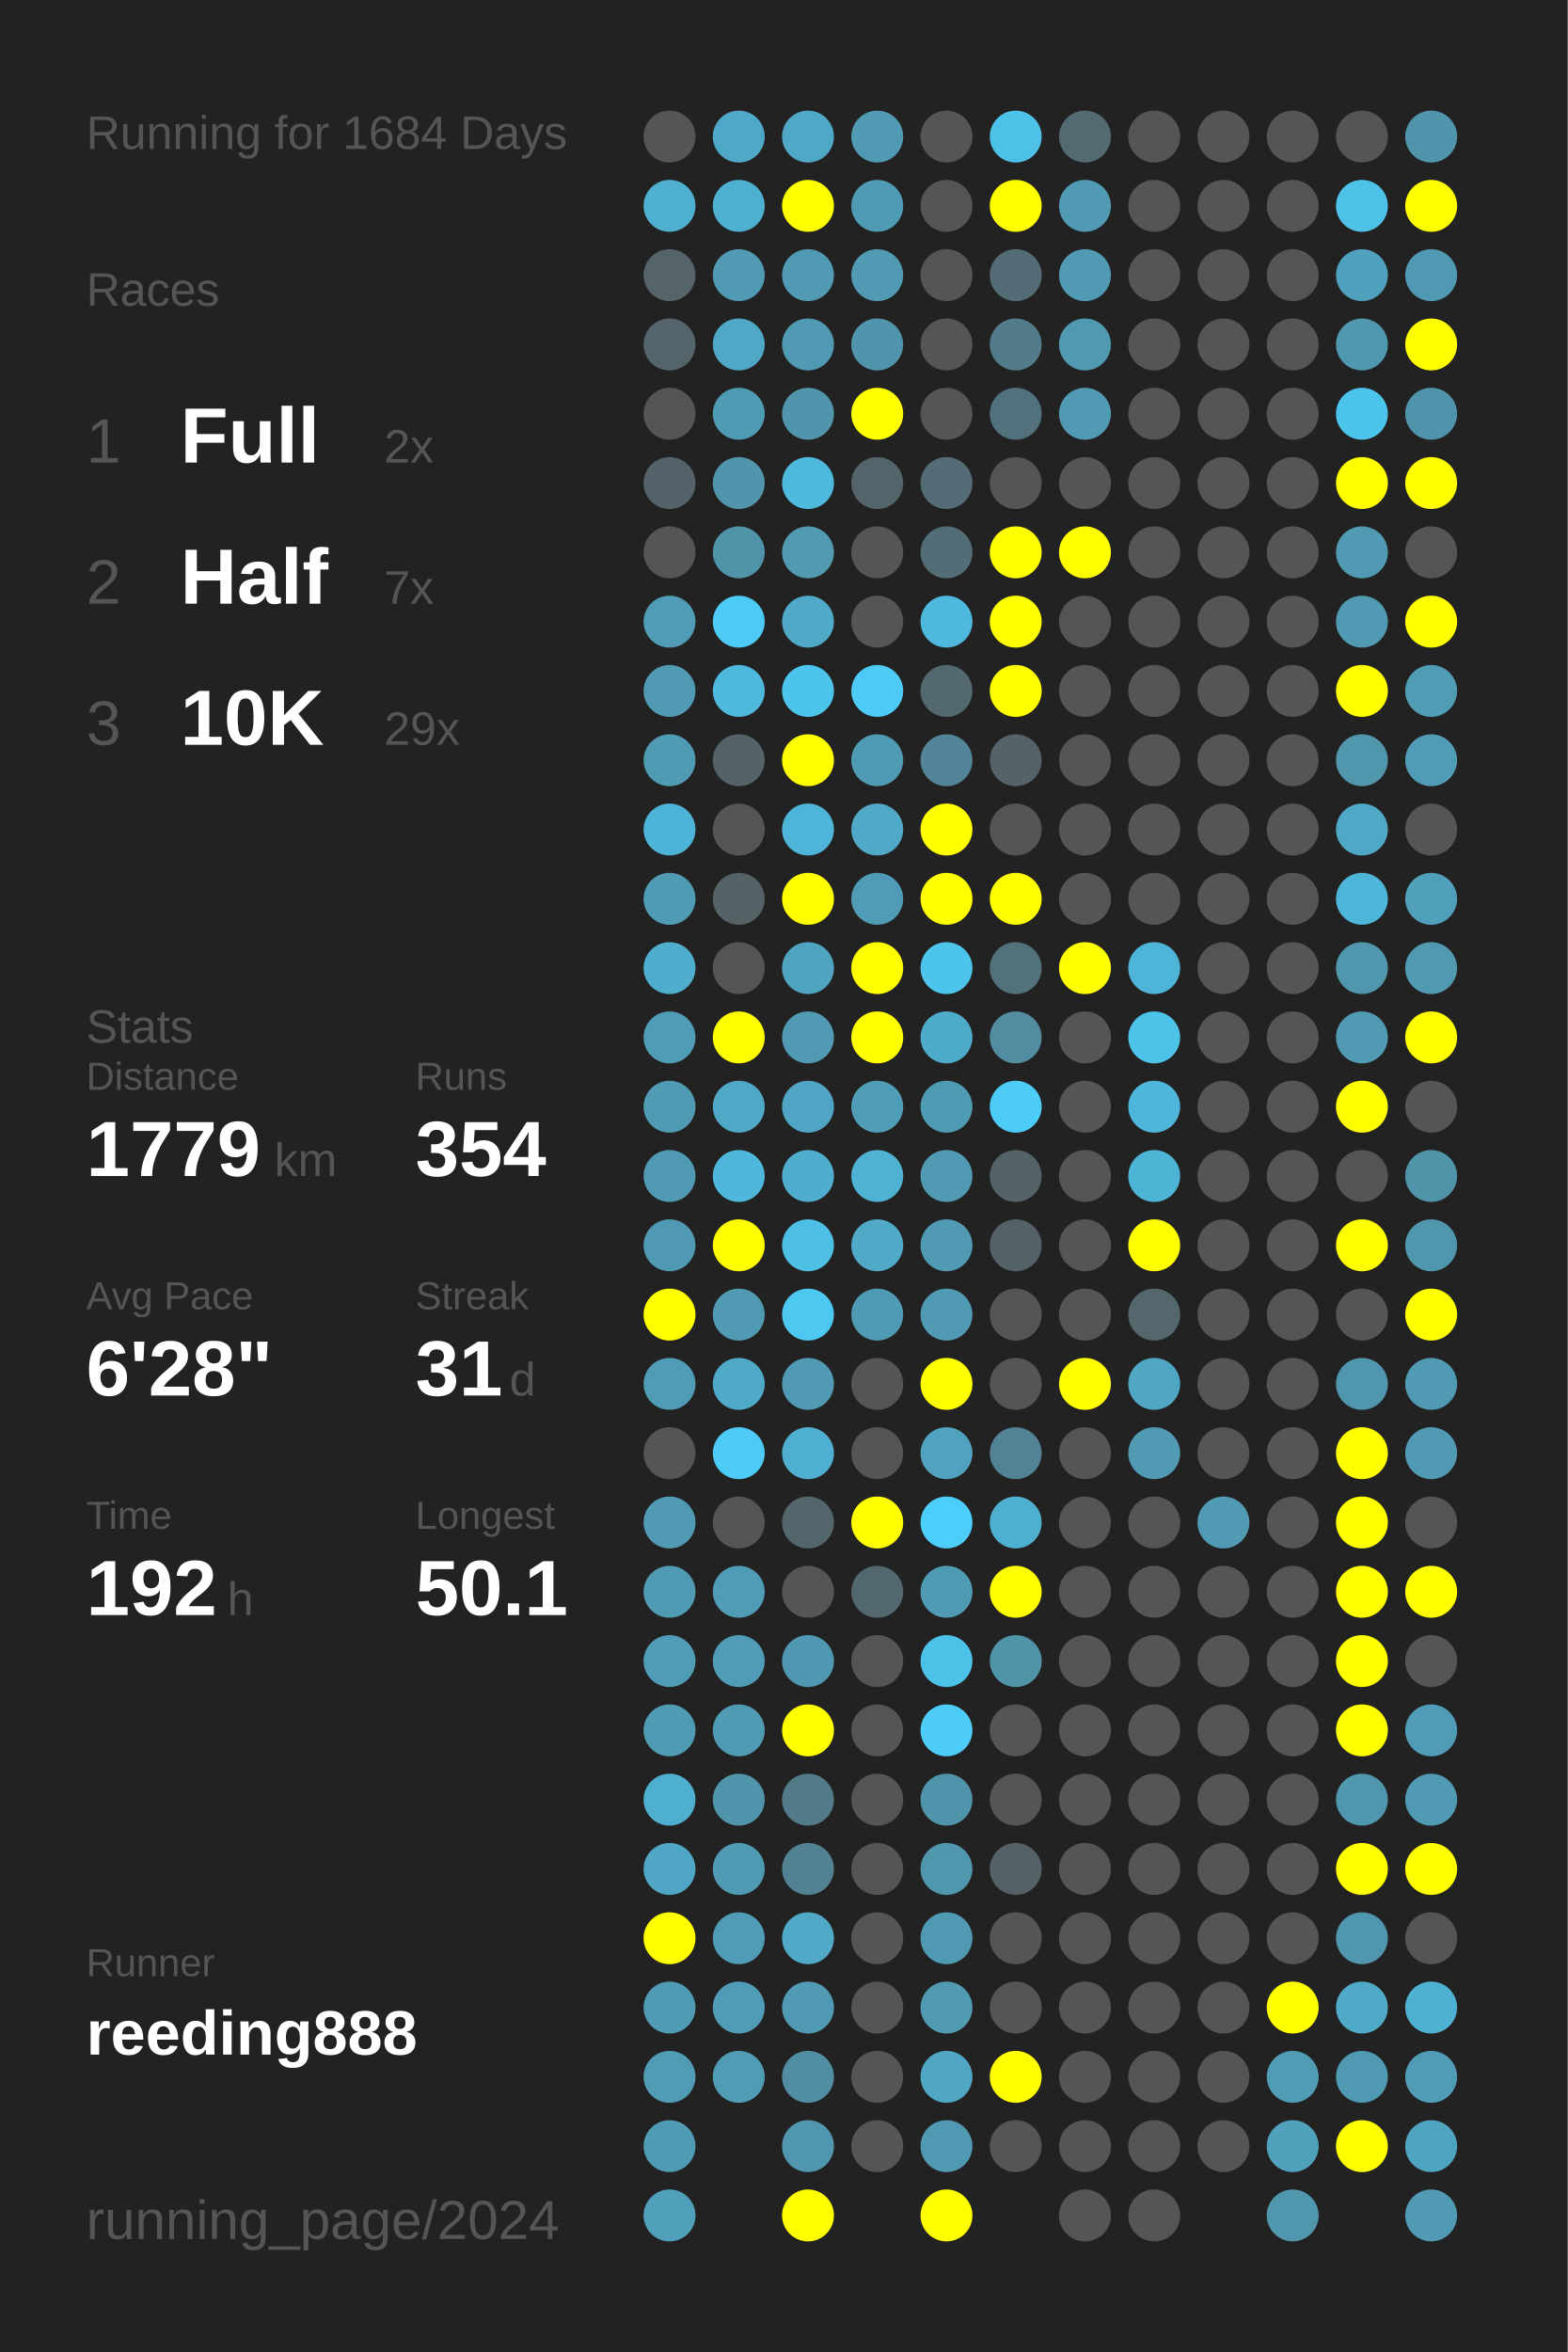
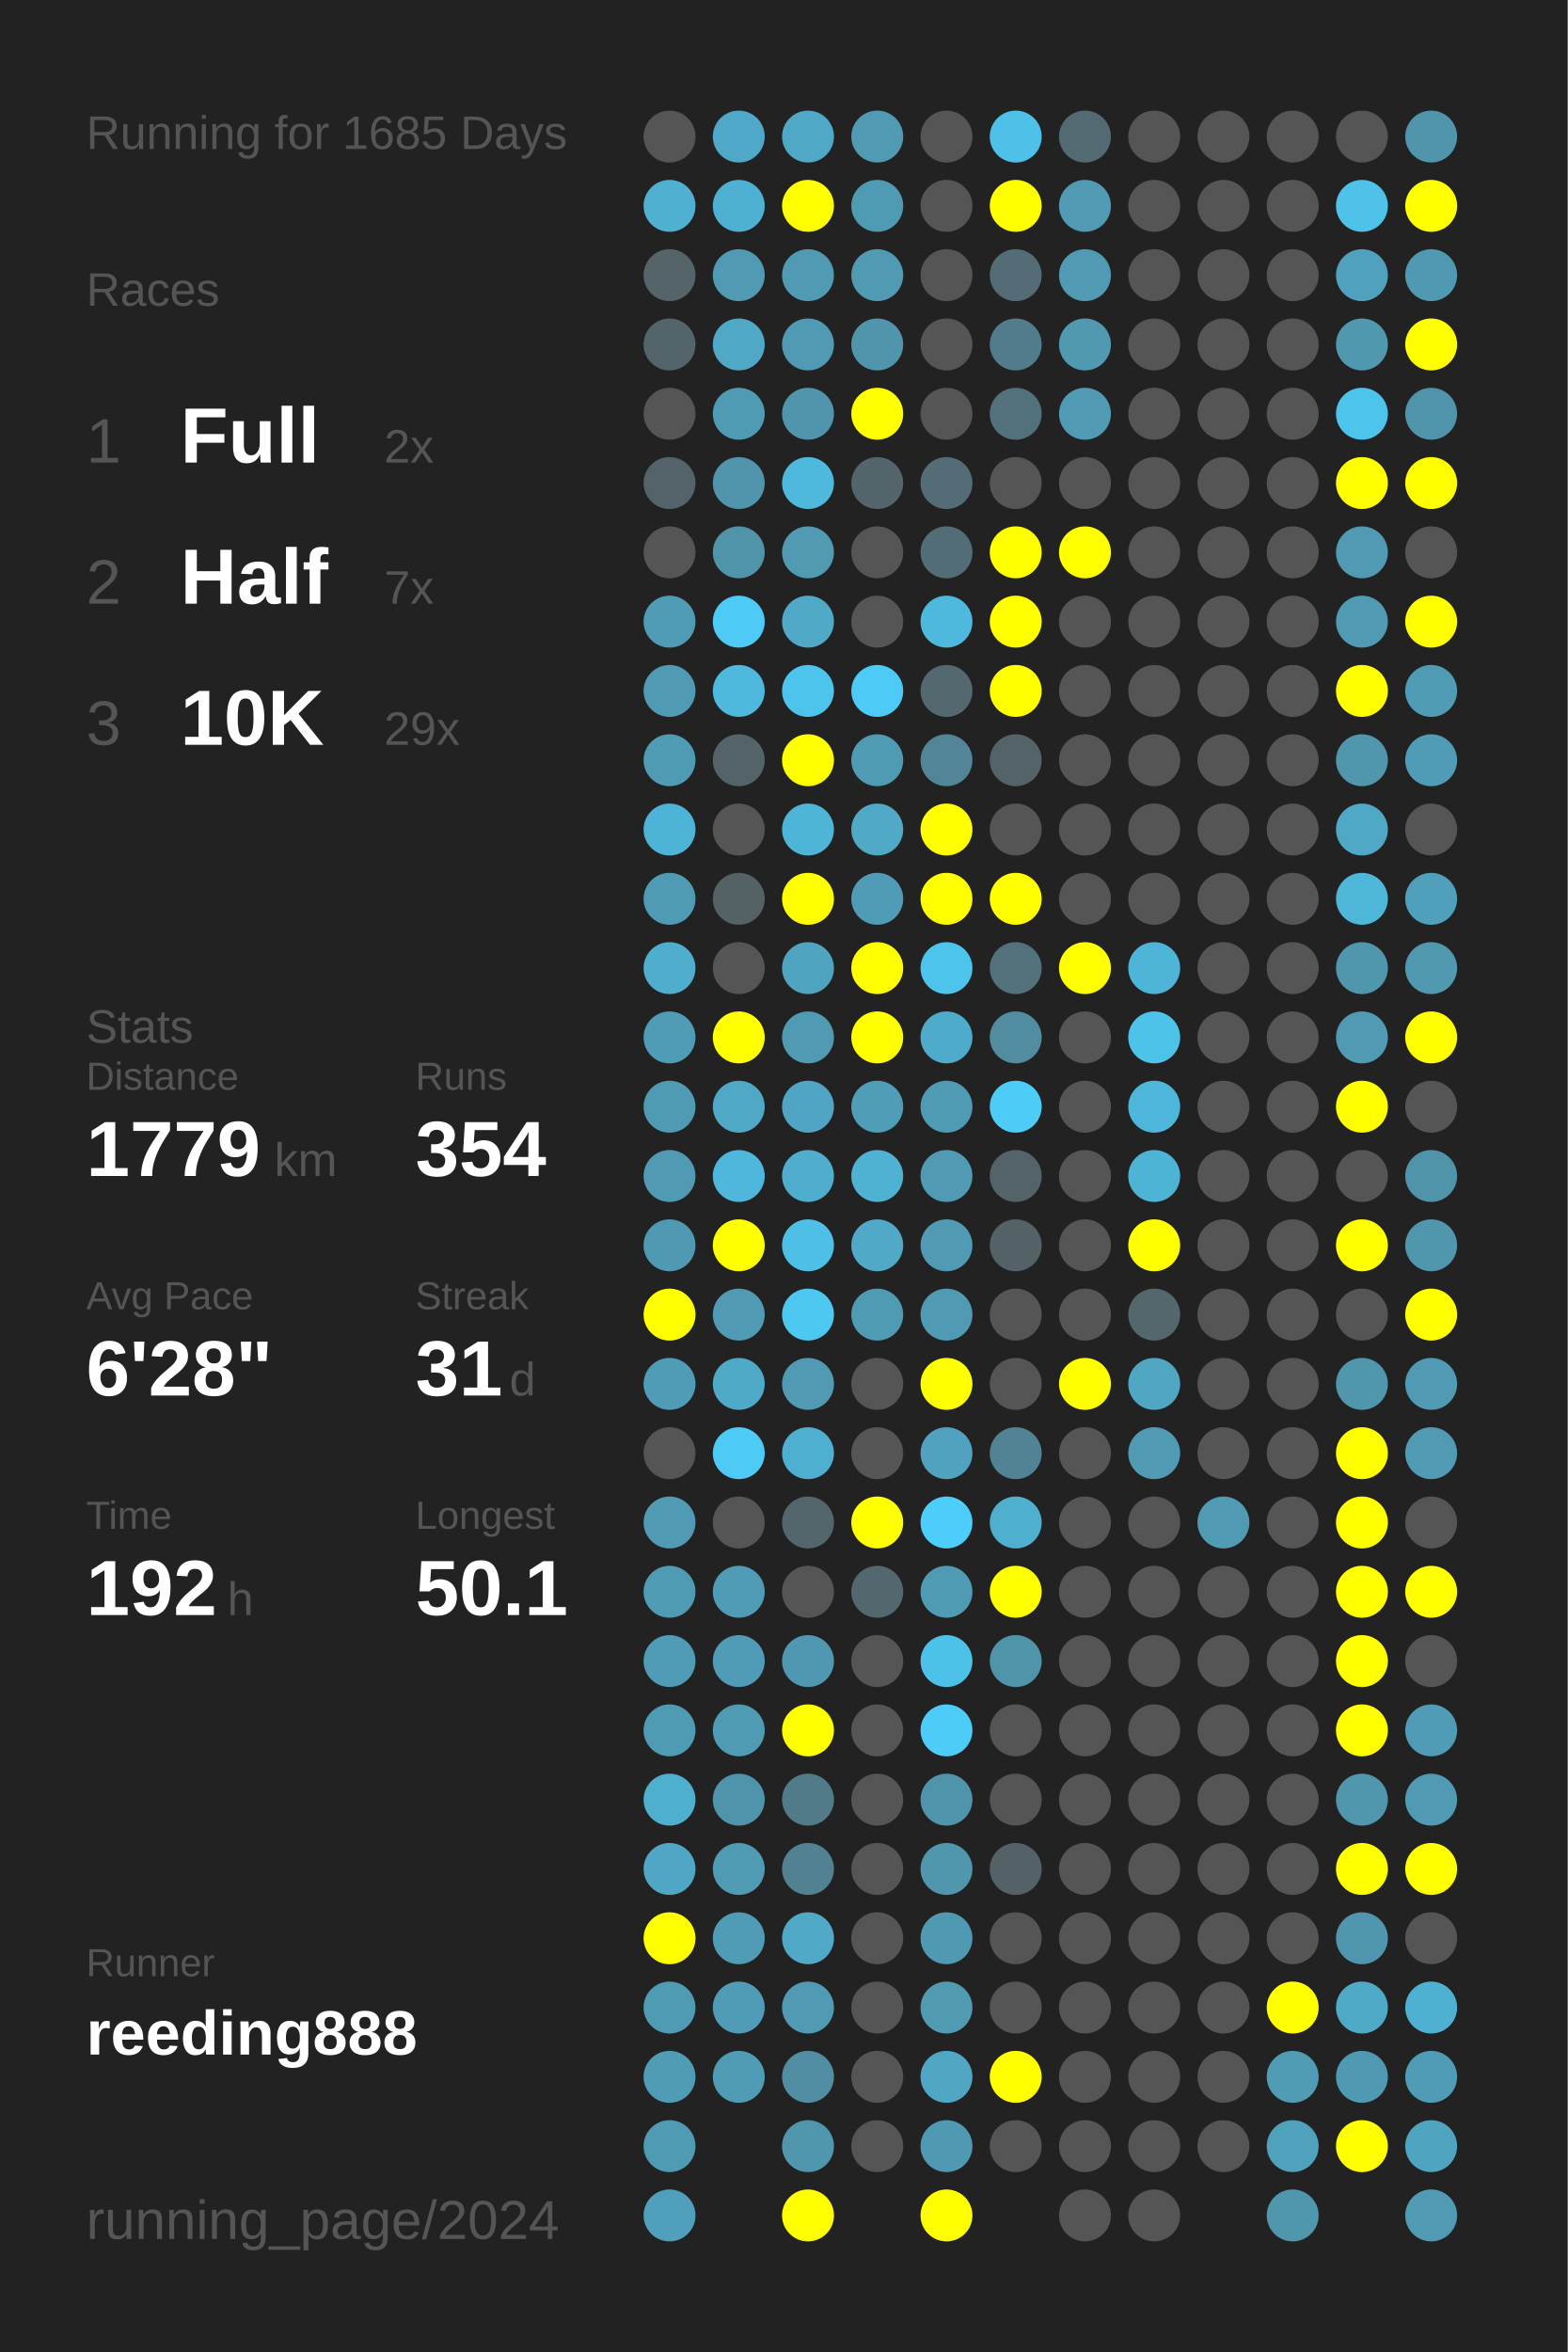
<svg xmlns="http://www.w3.org/2000/svg" baseProfile="full" height="300mm" version="1.1" viewBox="0,0,200,300" width="200mm">
  <defs />
  <rect fill="#222222" height="300" width="200" x="0" y="0" />
-   <text fill="#555555" style="font-size:6px; font-family:Arial;" x="11" y="19">Running for 1684 Days</text>
+   <text fill="#555555" style="font-size:6px; font-family:Arial;" x="11" y="19">Running for 1685 Days</text>
  <text fill="#555555" style="font-size:6px; font-family:Arial;" x="11" y="39">Races</text>
  <text fill="#555555" style="font-size:8px; font-family:Arial;" x="11" y="59">1</text>
  <text fill="#FFFFFF" style="font-size:10px; font-family:Arial; font-weight:bold;" x="23" y="59">Full</text>
  <text fill="#555555" style="font-size:6px; font-family:Arial;" x="49" y="59">2x</text>
  <text fill="#555555" style="font-size:8px; font-family:Arial;" x="11" y="77">2</text>
  <text fill="#FFFFFF" style="font-size:10px; font-family:Arial; font-weight:bold;" x="23" y="77">Half</text>
  <text fill="#555555" style="font-size:6px; font-family:Arial;" x="49" y="77">7x</text>
  <text fill="#555555" style="font-size:8px; font-family:Arial;" x="11" y="95">3</text>
  <text fill="#FFFFFF" style="font-size:10px; font-family:Arial; font-weight:bold;" x="23" y="95">10K</text>
  <text fill="#555555" style="font-size:6px; font-family:Arial;" x="49" y="95">29x</text>
  <text fill="#555555" style="font-size:6px; font-family:Arial;" x="11" y="133">Stats</text>
  <text fill="#555555" style="font-size:5px; font-family:Arial;" x="11" y="139">Distance</text>
  <text fill="#FFFFFF" style="font-size:10px; font-family:Arial; font-weight:bold;" x="11" y="150">1779</text>
  <text fill="#555555" style="font-size:6px; font-family:Arial;" x="35" y="150">km</text>
  <text fill="#555555" style="font-size:5px; font-family:Arial;" x="53" y="139">Runs</text>
  <text fill="#FFFFFF" style="font-size:10px; font-family:Arial; font-weight:bold;" x="53" y="150">354</text>
  <text fill="#555555" style="font-size:5px; font-family:Arial;" x="11" y="167">Avg Pace</text>
  <text fill="#FFFFFF" style="font-size:10px; font-family:Arial; font-weight:bold;" x="11" y="178">6'28"</text>
  <text fill="#555555" style="font-size:5px; font-family:Arial;" x="53" y="167">Streak</text>
  <text fill="#FFFFFF" style="font-size:10px; font-family:Arial; font-weight:bold;" x="53" y="178">31</text>
  <text fill="#555555" style="font-size:6px; font-family:Arial;" x="65" y="178">d</text>
  <text fill="#555555" style="font-size:5px; font-family:Arial;" x="11" y="195">Time</text>
  <text fill="#FFFFFF" style="font-size:10px; font-family:Arial; font-weight:bold;" x="11" y="206">192</text>
  <text fill="#555555" style="font-size:6px; font-family:Arial;" x="29" y="206">h</text>
  <text fill="#555555" style="font-size:5px; font-family:Arial;" x="53" y="195">Longest</text>
  <text fill="#FFFFFF" style="font-size:10px; font-family:Arial; font-weight:bold;" x="53" y="206">50.1</text>
  <text fill="#555555" style="font-size:5px; font-family:Arial;" x="11" y="252.065">Runner</text>
  <text fill="#FFFFFF" style="font-size:8px; font-family:Arial; font-weight:bold;" x="11" y="262.065">reeding888</text>
  <text fill="#555555" style="font-size:7px; font-family:Arial;" x="11" y="285.581">running_page/2024</text>
  <circle cx="85.417" cy="17.419" fill="#555555" r="3.312" />
  <circle cx="85.417" cy="26.258" fill="#4fb0d1" r="3.312" />
  <circle cx="85.417" cy="35.097" fill="#546469" r="3.312" />
  <circle cx="85.417" cy="43.935" fill="#53656b" r="3.312" />
  <circle cx="85.417" cy="52.774" fill="#555555" r="3.312" />
  <circle cx="85.417" cy="61.613" fill="#546369" r="3.312" />
  <circle cx="85.417" cy="70.452" fill="#555555" r="3.312" />
  <circle cx="85.417" cy="79.29" fill="#509cb6" r="3.312" />
  <circle cx="85.417" cy="88.129" fill="#509ab3" r="3.312" />
  <circle cx="85.417" cy="96.968" fill="#509bb4" r="3.312" />
  <circle cx="85.417" cy="105.806" fill="#4eb4d7" r="3.312" />
  <circle cx="85.417" cy="114.645" fill="#509bb4" r="3.312" />
  <circle cx="85.417" cy="123.484" fill="#4fadcd" r="3.312" />
  <circle cx="85.417" cy="132.323" fill="#509cb6" r="3.312" />
  <circle cx="85.417" cy="141.161" fill="#509bb4" r="3.312" />
  <circle cx="85.417" cy="150" fill="#509ab3" r="3.312" />
  <circle cx="85.417" cy="158.839" fill="#5099b2" r="3.312" />
  <circle cx="85.417" cy="167.677" fill="#FFFF00" r="3.312" />
  <circle cx="85.417" cy="176.516" fill="#509bb5" r="3.312" />
  <circle cx="85.417" cy="185.355" fill="#555555" r="3.312" />
  <circle cx="85.417" cy="194.194" fill="#509ab3" r="3.312" />
  <circle cx="85.417" cy="203.032" fill="#509bb4" r="3.312" />
  <circle cx="85.417" cy="211.871" fill="#509bb5" r="3.312" />
  <circle cx="85.417" cy="220.71" fill="#509bb4" r="3.312" />
  <circle cx="85.417" cy="229.548" fill="#4fafcf" r="3.312" />
  <circle cx="85.417" cy="238.387" fill="#4fa7c5" r="3.312" />
  <circle cx="85.417" cy="247.226" fill="#FFFF00" r="3.312" />
  <circle cx="85.417" cy="256.065" fill="#509bb4" r="3.312" />
  <circle cx="85.417" cy="264.903" fill="#509cb5" r="3.312" />
  <circle cx="85.417" cy="273.742" fill="#509bb4" r="3.312" />
  <circle cx="85.417" cy="282.581" fill="#50a0bc" r="3.312" />
  <circle cx="94.25" cy="17.419" fill="#4fa8c7" r="3.312" />
  <circle cx="94.25" cy="26.258" fill="#4fb1d2" r="3.312" />
  <circle cx="94.25" cy="35.097" fill="#509ab3" r="3.312" />
  <circle cx="94.25" cy="43.935" fill="#4fa8c6" r="3.312" />
  <circle cx="94.25" cy="52.774" fill="#509bb4" r="3.312" />
  <circle cx="94.25" cy="61.613" fill="#5095ac" r="3.312" />
  <circle cx="94.25" cy="70.452" fill="#5094aa" r="3.312" />
  <circle cx="94.25" cy="79.29" fill="#4dcbf6" r="3.312" />
  <circle cx="94.25" cy="88.129" fill="#4eb9dd" r="3.312" />
  <circle cx="94.25" cy="96.968" fill="#546368" r="3.312" />
  <circle cx="94.25" cy="105.806" fill="#555555" r="3.312" />
  <circle cx="94.25" cy="114.645" fill="#546266" r="3.312" />
  <circle cx="94.25" cy="123.484" fill="#555555" r="3.312" />
  <circle cx="94.25" cy="132.323" fill="#FFFF00" r="3.312" />
  <circle cx="94.25" cy="141.161" fill="#4fa8c6" r="3.312" />
  <circle cx="94.25" cy="150" fill="#4eb7db" r="3.312" />
  <circle cx="94.25" cy="158.839" fill="#FFFF00" r="3.312" />
  <circle cx="94.25" cy="167.677" fill="#509ab3" r="3.312" />
  <circle cx="94.25" cy="176.516" fill="#4faac8" r="3.312" />
  <circle cx="94.25" cy="185.355" fill="#4dcbf6" r="3.312" />
  <circle cx="94.25" cy="194.194" fill="#555555" r="3.312" />
  <circle cx="94.25" cy="203.032" fill="#509cb6" r="3.312" />
  <circle cx="94.25" cy="211.871" fill="#509bb5" r="3.312" />
  <circle cx="94.25" cy="220.71" fill="#509bb4" r="3.312" />
  <circle cx="94.25" cy="229.548" fill="#5094ab" r="3.312" />
  <circle cx="94.25" cy="238.387" fill="#509bb4" r="3.312" />
  <circle cx="94.25" cy="247.226" fill="#509bb5" r="3.312" />
  <circle cx="94.25" cy="256.065" fill="#509bb5" r="3.312" />
  <circle cx="94.25" cy="264.903" fill="#509cb5" r="3.312" />
  <circle cx="103.083" cy="17.419" fill="#4fa8c6" r="3.312" />
  <circle cx="103.083" cy="26.258" fill="#FFFF00" r="3.312" />
  <circle cx="103.083" cy="35.097" fill="#509ab3" r="3.312" />
  <circle cx="103.083" cy="43.935" fill="#509ab3" r="3.312" />
  <circle cx="103.083" cy="52.774" fill="#5095ac" r="3.312" />
  <circle cx="103.083" cy="61.613" fill="#4eb9dd" r="3.312" />
  <circle cx="103.083" cy="70.452" fill="#509ab2" r="3.312" />
  <circle cx="103.083" cy="79.29" fill="#4fa9c7" r="3.312" />
  <circle cx="103.083" cy="88.129" fill="#4dc4ec" r="3.312" />
  <circle cx="103.083" cy="96.968" fill="#FFFF00" r="3.312" />
  <circle cx="103.083" cy="105.806" fill="#4eb5d8" r="3.312" />
  <circle cx="103.083" cy="114.645" fill="#FFFF00" r="3.312" />
  <circle cx="103.083" cy="123.484" fill="#4fa4c0" r="3.312" />
  <circle cx="103.083" cy="132.323" fill="#509ab3" r="3.312" />
  <circle cx="103.083" cy="141.161" fill="#4fa5c3" r="3.312" />
  <circle cx="103.083" cy="150" fill="#4faece" r="3.312" />
  <circle cx="103.083" cy="158.839" fill="#4ec0e6" r="3.312" />
  <circle cx="103.083" cy="167.677" fill="#4dc8f1" r="3.312" />
  <circle cx="103.083" cy="176.516" fill="#509ab3" r="3.312" />
  <circle cx="103.083" cy="185.355" fill="#4fafd0" r="3.312" />
  <circle cx="103.083" cy="194.194" fill="#53666c" r="3.312" />
  <circle cx="103.083" cy="203.032" fill="#555555" r="3.312" />
  <circle cx="103.083" cy="211.871" fill="#5098b1" r="3.312" />
  <circle cx="103.083" cy="220.71" fill="#FFFF00" r="3.312" />
  <circle cx="103.083" cy="229.548" fill="#527b89" r="3.312" />
  <circle cx="103.083" cy="238.387" fill="#528292" r="3.312" />
  <circle cx="103.083" cy="247.226" fill="#4fa9c7" r="3.312" />
  <circle cx="103.083" cy="256.065" fill="#509ab3" r="3.312" />
  <circle cx="103.083" cy="264.903" fill="#518ea3" r="3.312" />
  <circle cx="103.083" cy="273.742" fill="#5096ae" r="3.312" />
  <circle cx="103.083" cy="282.581" fill="#FFFF00" r="3.312" />
  <circle cx="111.917" cy="17.419" fill="#509ab3" r="3.312" />
  <circle cx="111.917" cy="26.258" fill="#509bb4" r="3.312" />
  <circle cx="111.917" cy="35.097" fill="#509ab3" r="3.312" />
  <circle cx="111.917" cy="43.935" fill="#5095ac" r="3.312" />
  <circle cx="111.917" cy="52.774" fill="#FFFF00" r="3.312" />
  <circle cx="111.917" cy="61.613" fill="#53656b" r="3.312" />
  <circle cx="111.917" cy="70.452" fill="#555555" r="3.312" />
  <circle cx="111.917" cy="79.29" fill="#555555" r="3.312" />
  <circle cx="111.917" cy="88.129" fill="#4dcbf6" r="3.312" />
  <circle cx="111.917" cy="96.968" fill="#509bb4" r="3.312" />
  <circle cx="111.917" cy="105.806" fill="#4fa9c7" r="3.312" />
  <circle cx="111.917" cy="114.645" fill="#509bb5" r="3.312" />
  <circle cx="111.917" cy="123.484" fill="#FFFF00" r="3.312" />
  <circle cx="111.917" cy="132.323" fill="#FFFF00" r="3.312" />
  <circle cx="111.917" cy="141.161" fill="#509db7" r="3.312" />
  <circle cx="111.917" cy="150" fill="#4fb2d3" r="3.312" />
  <circle cx="111.917" cy="158.839" fill="#4fa9c7" r="3.312" />
  <circle cx="111.917" cy="167.677" fill="#509bb4" r="3.312" />
  <circle cx="111.917" cy="176.516" fill="#555555" r="3.312" />
  <circle cx="111.917" cy="185.355" fill="#555555" r="3.312" />
  <circle cx="111.917" cy="194.194" fill="#FFFF00" r="3.312" />
  <circle cx="111.917" cy="203.032" fill="#53676e" r="3.312" />
  <circle cx="111.917" cy="211.871" fill="#555555" r="3.312" />
  <circle cx="111.917" cy="220.71" fill="#555555" r="3.312" />
  <circle cx="111.917" cy="229.548" fill="#555555" r="3.312" />
  <circle cx="111.917" cy="238.387" fill="#555555" r="3.312" />
  <circle cx="111.917" cy="247.226" fill="#555555" r="3.312" />
  <circle cx="111.917" cy="256.065" fill="#555555" r="3.312" />
  <circle cx="111.917" cy="264.903" fill="#555555" r="3.312" />
  <circle cx="111.917" cy="273.742" fill="#555555" r="3.312" />
  <circle cx="120.75" cy="17.419" fill="#555555" r="3.312" />
  <circle cx="120.75" cy="26.258" fill="#555555" r="3.312" />
  <circle cx="120.75" cy="35.097" fill="#555555" r="3.312" />
  <circle cx="120.75" cy="43.935" fill="#555555" r="3.312" />
  <circle cx="120.75" cy="52.774" fill="#555555" r="3.312" />
  <circle cx="120.75" cy="61.613" fill="#536c75" r="3.312" />
  <circle cx="120.75" cy="70.452" fill="#536d76" r="3.312" />
  <circle cx="120.75" cy="79.29" fill="#4eb9dd" r="3.312" />
  <circle cx="120.75" cy="88.129" fill="#53686f" r="3.312" />
  <circle cx="120.75" cy="96.968" fill="#518597" r="3.312" />
  <circle cx="120.75" cy="105.806" fill="#FFFF00" r="3.312" />
  <circle cx="120.75" cy="114.645" fill="#FFFF00" r="3.312" />
  <circle cx="120.75" cy="123.484" fill="#4dc4ec" r="3.312" />
  <circle cx="120.75" cy="132.323" fill="#4fabca" r="3.312" />
  <circle cx="120.75" cy="141.161" fill="#509bb4" r="3.312" />
  <circle cx="120.75" cy="150" fill="#509ab3" r="3.312" />
  <circle cx="120.75" cy="158.839" fill="#509ab3" r="3.312" />
  <circle cx="120.75" cy="167.677" fill="#509ab3" r="3.312" />
  <circle cx="120.75" cy="176.516" fill="#FFFF00" r="3.312" />
  <circle cx="120.75" cy="185.355" fill="#50a2be" r="3.312" />
  <circle cx="120.75" cy="194.194" fill="#4dcefa" r="3.312" />
  <circle cx="120.75" cy="203.032" fill="#509bb4" r="3.312" />
  <circle cx="120.75" cy="211.871" fill="#4dc2e9" r="3.312" />
  <circle cx="120.75" cy="220.71" fill="#4dccf7" r="3.312" />
  <circle cx="120.75" cy="229.548" fill="#5094ab" r="3.312" />
  <circle cx="120.75" cy="238.387" fill="#5096ad" r="3.312" />
  <circle cx="120.75" cy="247.226" fill="#5099b2" r="3.312" />
  <circle cx="120.75" cy="256.065" fill="#509ab2" r="3.312" />
  <circle cx="120.75" cy="264.903" fill="#4fa7c4" r="3.312" />
  <circle cx="120.75" cy="273.742" fill="#5099b2" r="3.312" />
  <circle cx="120.75" cy="282.581" fill="#FFFF00" r="3.312" />
  <circle cx="129.583" cy="17.419" fill="#4ec1e8" r="3.312" />
  <circle cx="129.583" cy="26.258" fill="#FFFF00" r="3.312" />
  <circle cx="129.583" cy="35.097" fill="#536c75" r="3.312" />
  <circle cx="129.583" cy="43.935" fill="#527c8b" r="3.312" />
  <circle cx="129.583" cy="52.774" fill="#53717c" r="3.312" />
  <circle cx="129.583" cy="61.613" fill="#555555" r="3.312" />
  <circle cx="129.583" cy="70.452" fill="#FFFF00" r="3.312" />
  <circle cx="129.583" cy="79.29" fill="#FFFF00" r="3.312" />
  <circle cx="129.583" cy="88.129" fill="#FFFF00" r="3.312" />
  <circle cx="129.583" cy="96.968" fill="#546368" r="3.312" />
  <circle cx="129.583" cy="105.806" fill="#555555" r="3.312" />
  <circle cx="129.583" cy="114.645" fill="#FFFF00" r="3.312" />
  <circle cx="129.583" cy="123.484" fill="#53717b" r="3.312" />
  <circle cx="129.583" cy="132.323" fill="#518ca0" r="3.312" />
  <circle cx="129.583" cy="141.161" fill="#4dccf8" r="3.312" />
  <circle cx="129.583" cy="150" fill="#546368" r="3.312" />
  <circle cx="129.583" cy="158.839" fill="#546166" r="3.312" />
  <circle cx="129.583" cy="167.677" fill="#555555" r="3.312" />
  <circle cx="129.583" cy="176.516" fill="#555555" r="3.312" />
  <circle cx="129.583" cy="185.355" fill="#528394" r="3.312" />
  <circle cx="129.583" cy="194.194" fill="#4fafcf" r="3.312" />
  <circle cx="129.583" cy="203.032" fill="#FFFF00" r="3.312" />
  <circle cx="129.583" cy="211.871" fill="#5094aa" r="3.312" />
  <circle cx="129.583" cy="220.71" fill="#555555" r="3.312" />
  <circle cx="129.583" cy="229.548" fill="#555555" r="3.312" />
  <circle cx="129.583" cy="238.387" fill="#546166" r="3.312" />
  <circle cx="129.583" cy="247.226" fill="#555555" r="3.312" />
  <circle cx="129.583" cy="256.065" fill="#555555" r="3.312" />
  <circle cx="129.583" cy="264.903" fill="#FFFF00" r="3.312" />
  <circle cx="129.583" cy="273.742" fill="#555555" r="3.312" />
  <circle cx="138.417" cy="17.419" fill="#536a72" r="3.312" />
  <circle cx="138.417" cy="26.258" fill="#509ab3" r="3.312" />
  <circle cx="138.417" cy="35.097" fill="#509ab3" r="3.312" />
  <circle cx="138.417" cy="43.935" fill="#5099b1" r="3.312" />
  <circle cx="138.417" cy="52.774" fill="#509ab3" r="3.312" />
  <circle cx="138.417" cy="61.613" fill="#555555" r="3.312" />
  <circle cx="138.417" cy="70.452" fill="#FFFF00" r="3.312" />
  <circle cx="138.417" cy="79.29" fill="#555555" r="3.312" />
  <circle cx="138.417" cy="88.129" fill="#555555" r="3.312" />
  <circle cx="138.417" cy="96.968" fill="#555555" r="3.312" />
  <circle cx="138.417" cy="105.806" fill="#555555" r="3.312" />
  <circle cx="138.417" cy="114.645" fill="#555555" r="3.312" />
  <circle cx="138.417" cy="123.484" fill="#FFFF00" r="3.312" />
  <circle cx="138.417" cy="132.323" fill="#555555" r="3.312" />
  <circle cx="138.417" cy="141.161" fill="#555555" r="3.312" />
  <circle cx="138.417" cy="150" fill="#555555" r="3.312" />
  <circle cx="138.417" cy="158.839" fill="#555555" r="3.312" />
  <circle cx="138.417" cy="167.677" fill="#555555" r="3.312" />
  <circle cx="138.417" cy="176.516" fill="#FFFF00" r="3.312" />
  <circle cx="138.417" cy="185.355" fill="#555555" r="3.312" />
  <circle cx="138.417" cy="194.194" fill="#555555" r="3.312" />
  <circle cx="138.417" cy="203.032" fill="#555555" r="3.312" />
  <circle cx="138.417" cy="211.871" fill="#555555" r="3.312" />
  <circle cx="138.417" cy="220.71" fill="#555555" r="3.312" />
  <circle cx="138.417" cy="229.548" fill="#555555" r="3.312" />
  <circle cx="138.417" cy="238.387" fill="#555555" r="3.312" />
  <circle cx="138.417" cy="247.226" fill="#555555" r="3.312" />
  <circle cx="138.417" cy="256.065" fill="#555555" r="3.312" />
  <circle cx="138.417" cy="264.903" fill="#555555" r="3.312" />
  <circle cx="138.417" cy="273.742" fill="#555555" r="3.312" />
  <circle cx="138.417" cy="282.581" fill="#555555" r="3.312" />
  <circle cx="147.25" cy="17.419" fill="#555555" r="3.312" />
  <circle cx="147.25" cy="26.258" fill="#555555" r="3.312" />
  <circle cx="147.25" cy="35.097" fill="#555555" r="3.312" />
  <circle cx="147.25" cy="43.935" fill="#555555" r="3.312" />
  <circle cx="147.25" cy="52.774" fill="#555555" r="3.312" />
  <circle cx="147.25" cy="61.613" fill="#555555" r="3.312" />
  <circle cx="147.25" cy="70.452" fill="#555555" r="3.312" />
  <circle cx="147.25" cy="79.29" fill="#555555" r="3.312" />
  <circle cx="147.25" cy="88.129" fill="#555555" r="3.312" />
  <circle cx="147.25" cy="96.968" fill="#555555" r="3.312" />
  <circle cx="147.25" cy="105.806" fill="#555555" r="3.312" />
  <circle cx="147.25" cy="114.645" fill="#555555" r="3.312" />
  <circle cx="147.25" cy="123.484" fill="#4eb5d8" r="3.312" />
  <circle cx="147.25" cy="132.323" fill="#4dc3ea" r="3.312" />
  <circle cx="147.25" cy="141.161" fill="#4eb6da" r="3.312" />
  <circle cx="147.25" cy="150" fill="#4eb4d6" r="3.312" />
  <circle cx="147.25" cy="158.839" fill="#FFFF00" r="3.312" />
  <circle cx="147.25" cy="167.677" fill="#53676d" r="3.312" />
  <circle cx="147.25" cy="176.516" fill="#4fa7c4" r="3.312" />
  <circle cx="147.25" cy="185.355" fill="#509ab3" r="3.312" />
  <circle cx="147.25" cy="194.194" fill="#555555" r="3.312" />
  <circle cx="147.25" cy="203.032" fill="#555555" r="3.312" />
  <circle cx="147.25" cy="211.871" fill="#555555" r="3.312" />
  <circle cx="147.25" cy="220.71" fill="#555555" r="3.312" />
  <circle cx="147.25" cy="229.548" fill="#555555" r="3.312" />
  <circle cx="147.25" cy="238.387" fill="#555555" r="3.312" />
  <circle cx="147.25" cy="247.226" fill="#555555" r="3.312" />
  <circle cx="147.25" cy="256.065" fill="#555555" r="3.312" />
  <circle cx="147.25" cy="264.903" fill="#555555" r="3.312" />
  <circle cx="147.25" cy="273.742" fill="#555555" r="3.312" />
  <circle cx="147.25" cy="282.581" fill="#555555" r="3.312" />
  <circle cx="156.083" cy="17.419" fill="#555555" r="3.312" />
  <circle cx="156.083" cy="26.258" fill="#555555" r="3.312" />
  <circle cx="156.083" cy="35.097" fill="#555555" r="3.312" />
  <circle cx="156.083" cy="43.935" fill="#555555" r="3.312" />
  <circle cx="156.083" cy="52.774" fill="#555555" r="3.312" />
  <circle cx="156.083" cy="61.613" fill="#555555" r="3.312" />
  <circle cx="156.083" cy="70.452" fill="#555555" r="3.312" />
  <circle cx="156.083" cy="79.29" fill="#555555" r="3.312" />
  <circle cx="156.083" cy="88.129" fill="#555555" r="3.312" />
  <circle cx="156.083" cy="96.968" fill="#555555" r="3.312" />
  <circle cx="156.083" cy="105.806" fill="#555555" r="3.312" />
  <circle cx="156.083" cy="114.645" fill="#555555" r="3.312" />
  <circle cx="156.083" cy="123.484" fill="#555555" r="3.312" />
  <circle cx="156.083" cy="132.323" fill="#555555" r="3.312" />
  <circle cx="156.083" cy="141.161" fill="#555555" r="3.312" />
  <circle cx="156.083" cy="150" fill="#555555" r="3.312" />
  <circle cx="156.083" cy="158.839" fill="#555555" r="3.312" />
  <circle cx="156.083" cy="167.677" fill="#555555" r="3.312" />
  <circle cx="156.083" cy="176.516" fill="#555555" r="3.312" />
  <circle cx="156.083" cy="185.355" fill="#555555" r="3.312" />
  <circle cx="156.083" cy="194.194" fill="#509ab3" r="3.312" />
  <circle cx="156.083" cy="203.032" fill="#555555" r="3.312" />
  <circle cx="156.083" cy="211.871" fill="#555555" r="3.312" />
  <circle cx="156.083" cy="220.71" fill="#555555" r="3.312" />
  <circle cx="156.083" cy="229.548" fill="#555555" r="3.312" />
  <circle cx="156.083" cy="238.387" fill="#555555" r="3.312" />
  <circle cx="156.083" cy="247.226" fill="#555555" r="3.312" />
  <circle cx="156.083" cy="256.065" fill="#555555" r="3.312" />
  <circle cx="156.083" cy="264.903" fill="#555555" r="3.312" />
  <circle cx="156.083" cy="273.742" fill="#555555" r="3.312" />
  <circle cx="164.917" cy="17.419" fill="#555555" r="3.312" />
  <circle cx="164.917" cy="26.258" fill="#555555" r="3.312" />
  <circle cx="164.917" cy="35.097" fill="#555555" r="3.312" />
  <circle cx="164.917" cy="43.935" fill="#555555" r="3.312" />
  <circle cx="164.917" cy="52.774" fill="#555555" r="3.312" />
  <circle cx="164.917" cy="61.613" fill="#555555" r="3.312" />
  <circle cx="164.917" cy="70.452" fill="#555555" r="3.312" />
  <circle cx="164.917" cy="79.29" fill="#555555" r="3.312" />
  <circle cx="164.917" cy="88.129" fill="#555555" r="3.312" />
  <circle cx="164.917" cy="96.968" fill="#555555" r="3.312" />
  <circle cx="164.917" cy="105.806" fill="#555555" r="3.312" />
  <circle cx="164.917" cy="114.645" fill="#555555" r="3.312" />
  <circle cx="164.917" cy="123.484" fill="#555555" r="3.312" />
  <circle cx="164.917" cy="132.323" fill="#555555" r="3.312" />
  <circle cx="164.917" cy="141.161" fill="#555555" r="3.312" />
  <circle cx="164.917" cy="150" fill="#555555" r="3.312" />
  <circle cx="164.917" cy="158.839" fill="#555555" r="3.312" />
  <circle cx="164.917" cy="167.677" fill="#555555" r="3.312" />
  <circle cx="164.917" cy="176.516" fill="#555555" r="3.312" />
  <circle cx="164.917" cy="185.355" fill="#555555" r="3.312" />
  <circle cx="164.917" cy="194.194" fill="#555555" r="3.312" />
  <circle cx="164.917" cy="203.032" fill="#555555" r="3.312" />
  <circle cx="164.917" cy="211.871" fill="#555555" r="3.312" />
  <circle cx="164.917" cy="220.71" fill="#555555" r="3.312" />
  <circle cx="164.917" cy="229.548" fill="#555555" r="3.312" />
  <circle cx="164.917" cy="238.387" fill="#555555" r="3.312" />
  <circle cx="164.917" cy="247.226" fill="#555555" r="3.312" />
  <circle cx="164.917" cy="256.065" fill="#FFFF00" r="3.312" />
  <circle cx="164.917" cy="264.903" fill="#509cb5" r="3.312" />
  <circle cx="164.917" cy="273.742" fill="#50a1bc" r="3.312" />
  <circle cx="164.917" cy="282.581" fill="#5096ad" r="3.312" />
  <circle cx="173.75" cy="17.419" fill="#555555" r="3.312" />
  <circle cx="173.75" cy="26.258" fill="#4ec2e9" r="3.312" />
  <circle cx="173.75" cy="35.097" fill="#50a1bd" r="3.312" />
  <circle cx="173.75" cy="43.935" fill="#5098b0" r="3.312" />
  <circle cx="173.75" cy="52.774" fill="#4dc4ec" r="3.312" />
  <circle cx="173.75" cy="61.613" fill="#FFFF00" r="3.312" />
  <circle cx="173.75" cy="70.452" fill="#509ab3" r="3.312" />
  <circle cx="173.75" cy="79.29" fill="#509ab3" r="3.312" />
  <circle cx="173.75" cy="88.129" fill="#FFFF00" r="3.312" />
  <circle cx="173.75" cy="96.968" fill="#5096ad" r="3.312" />
  <circle cx="173.75" cy="105.806" fill="#4fa8c6" r="3.312" />
  <circle cx="173.75" cy="114.645" fill="#4eb6d9" r="3.312" />
  <circle cx="173.75" cy="123.484" fill="#5096ad" r="3.312" />
  <circle cx="173.75" cy="132.323" fill="#509ab3" r="3.312" />
  <circle cx="173.75" cy="141.161" fill="#FFFF00" r="3.312" />
  <circle cx="173.75" cy="150" fill="#555555" r="3.312" />
  <circle cx="173.75" cy="158.839" fill="#FFFF00" r="3.312" />
  <circle cx="173.75" cy="167.677" fill="#555555" r="3.312" />
  <circle cx="173.75" cy="176.516" fill="#5096ad" r="3.312" />
  <circle cx="173.75" cy="185.355" fill="#FFFF00" r="3.312" />
  <circle cx="173.75" cy="194.194" fill="#FFFF00" r="3.312" />
  <circle cx="173.75" cy="203.032" fill="#FFFF00" r="3.312" />
  <circle cx="173.75" cy="211.871" fill="#FFFF00" r="3.312" />
  <circle cx="173.75" cy="220.71" fill="#FFFF00" r="3.312" />
  <circle cx="173.75" cy="229.548" fill="#5096ad" r="3.312" />
  <circle cx="173.75" cy="238.387" fill="#FFFF00" r="3.312" />
  <circle cx="173.75" cy="247.226" fill="#5096ae" r="3.312" />
  <circle cx="173.75" cy="256.065" fill="#4faac8" r="3.312" />
  <circle cx="173.75" cy="264.903" fill="#5099b2" r="3.312" />
  <circle cx="173.75" cy="273.742" fill="#FFFF00" r="3.312" />
  <circle cx="182.583" cy="17.419" fill="#5095ac" r="3.312" />
  <circle cx="182.583" cy="26.258" fill="#FFFF00" r="3.312" />
  <circle cx="182.583" cy="35.097" fill="#5099b2" r="3.312" />
  <circle cx="182.583" cy="43.935" fill="#FFFF00" r="3.312" />
  <circle cx="182.583" cy="52.774" fill="#5094ab" r="3.312" />
  <circle cx="182.583" cy="61.613" fill="#FFFF00" r="3.312" />
  <circle cx="182.583" cy="70.452" fill="#555555" r="3.312" />
  <circle cx="182.583" cy="79.29" fill="#FFFF00" r="3.312" />
  <circle cx="182.583" cy="88.129" fill="#509cb5" r="3.312" />
  <circle cx="182.583" cy="96.968" fill="#509bb5" r="3.312" />
  <circle cx="182.583" cy="105.806" fill="#555555" r="3.312" />
  <circle cx="182.583" cy="114.645" fill="#50a0bb" r="3.312" />
  <circle cx="182.583" cy="123.484" fill="#5099b1" r="3.312" />
  <circle cx="182.583" cy="132.323" fill="#FFFF00" r="3.312" />
  <circle cx="182.583" cy="141.161" fill="#555555" r="3.312" />
  <circle cx="182.583" cy="150" fill="#5094aa" r="3.312" />
  <circle cx="182.583" cy="158.839" fill="#5096ad" r="3.312" />
  <circle cx="182.583" cy="167.677" fill="#FFFF00" r="3.312" />
  <circle cx="182.583" cy="176.516" fill="#509ab3" r="3.312" />
  <circle cx="182.583" cy="185.355" fill="#509ab4" r="3.312" />
  <circle cx="182.583" cy="194.194" fill="#555555" r="3.312" />
  <circle cx="182.583" cy="203.032" fill="#FFFF00" r="3.312" />
  <circle cx="182.583" cy="211.871" fill="#555555" r="3.312" />
  <circle cx="182.583" cy="220.71" fill="#509bb5" r="3.312" />
  <circle cx="182.583" cy="229.548" fill="#509ab3" r="3.312" />
  <circle cx="182.583" cy="238.387" fill="#FFFF00" r="3.312" />
  <circle cx="182.583" cy="247.226" fill="#555555" r="3.312" />
  <circle cx="182.583" cy="256.065" fill="#4fb1d2" r="3.312" />
  <circle cx="182.583" cy="264.903" fill="#509cb6" r="3.312" />
  <circle cx="182.583" cy="273.742" fill="#4fa4c0" r="3.312" />
  <circle cx="182.583" cy="282.581" fill="#509ab3" r="3.312" />
</svg>
